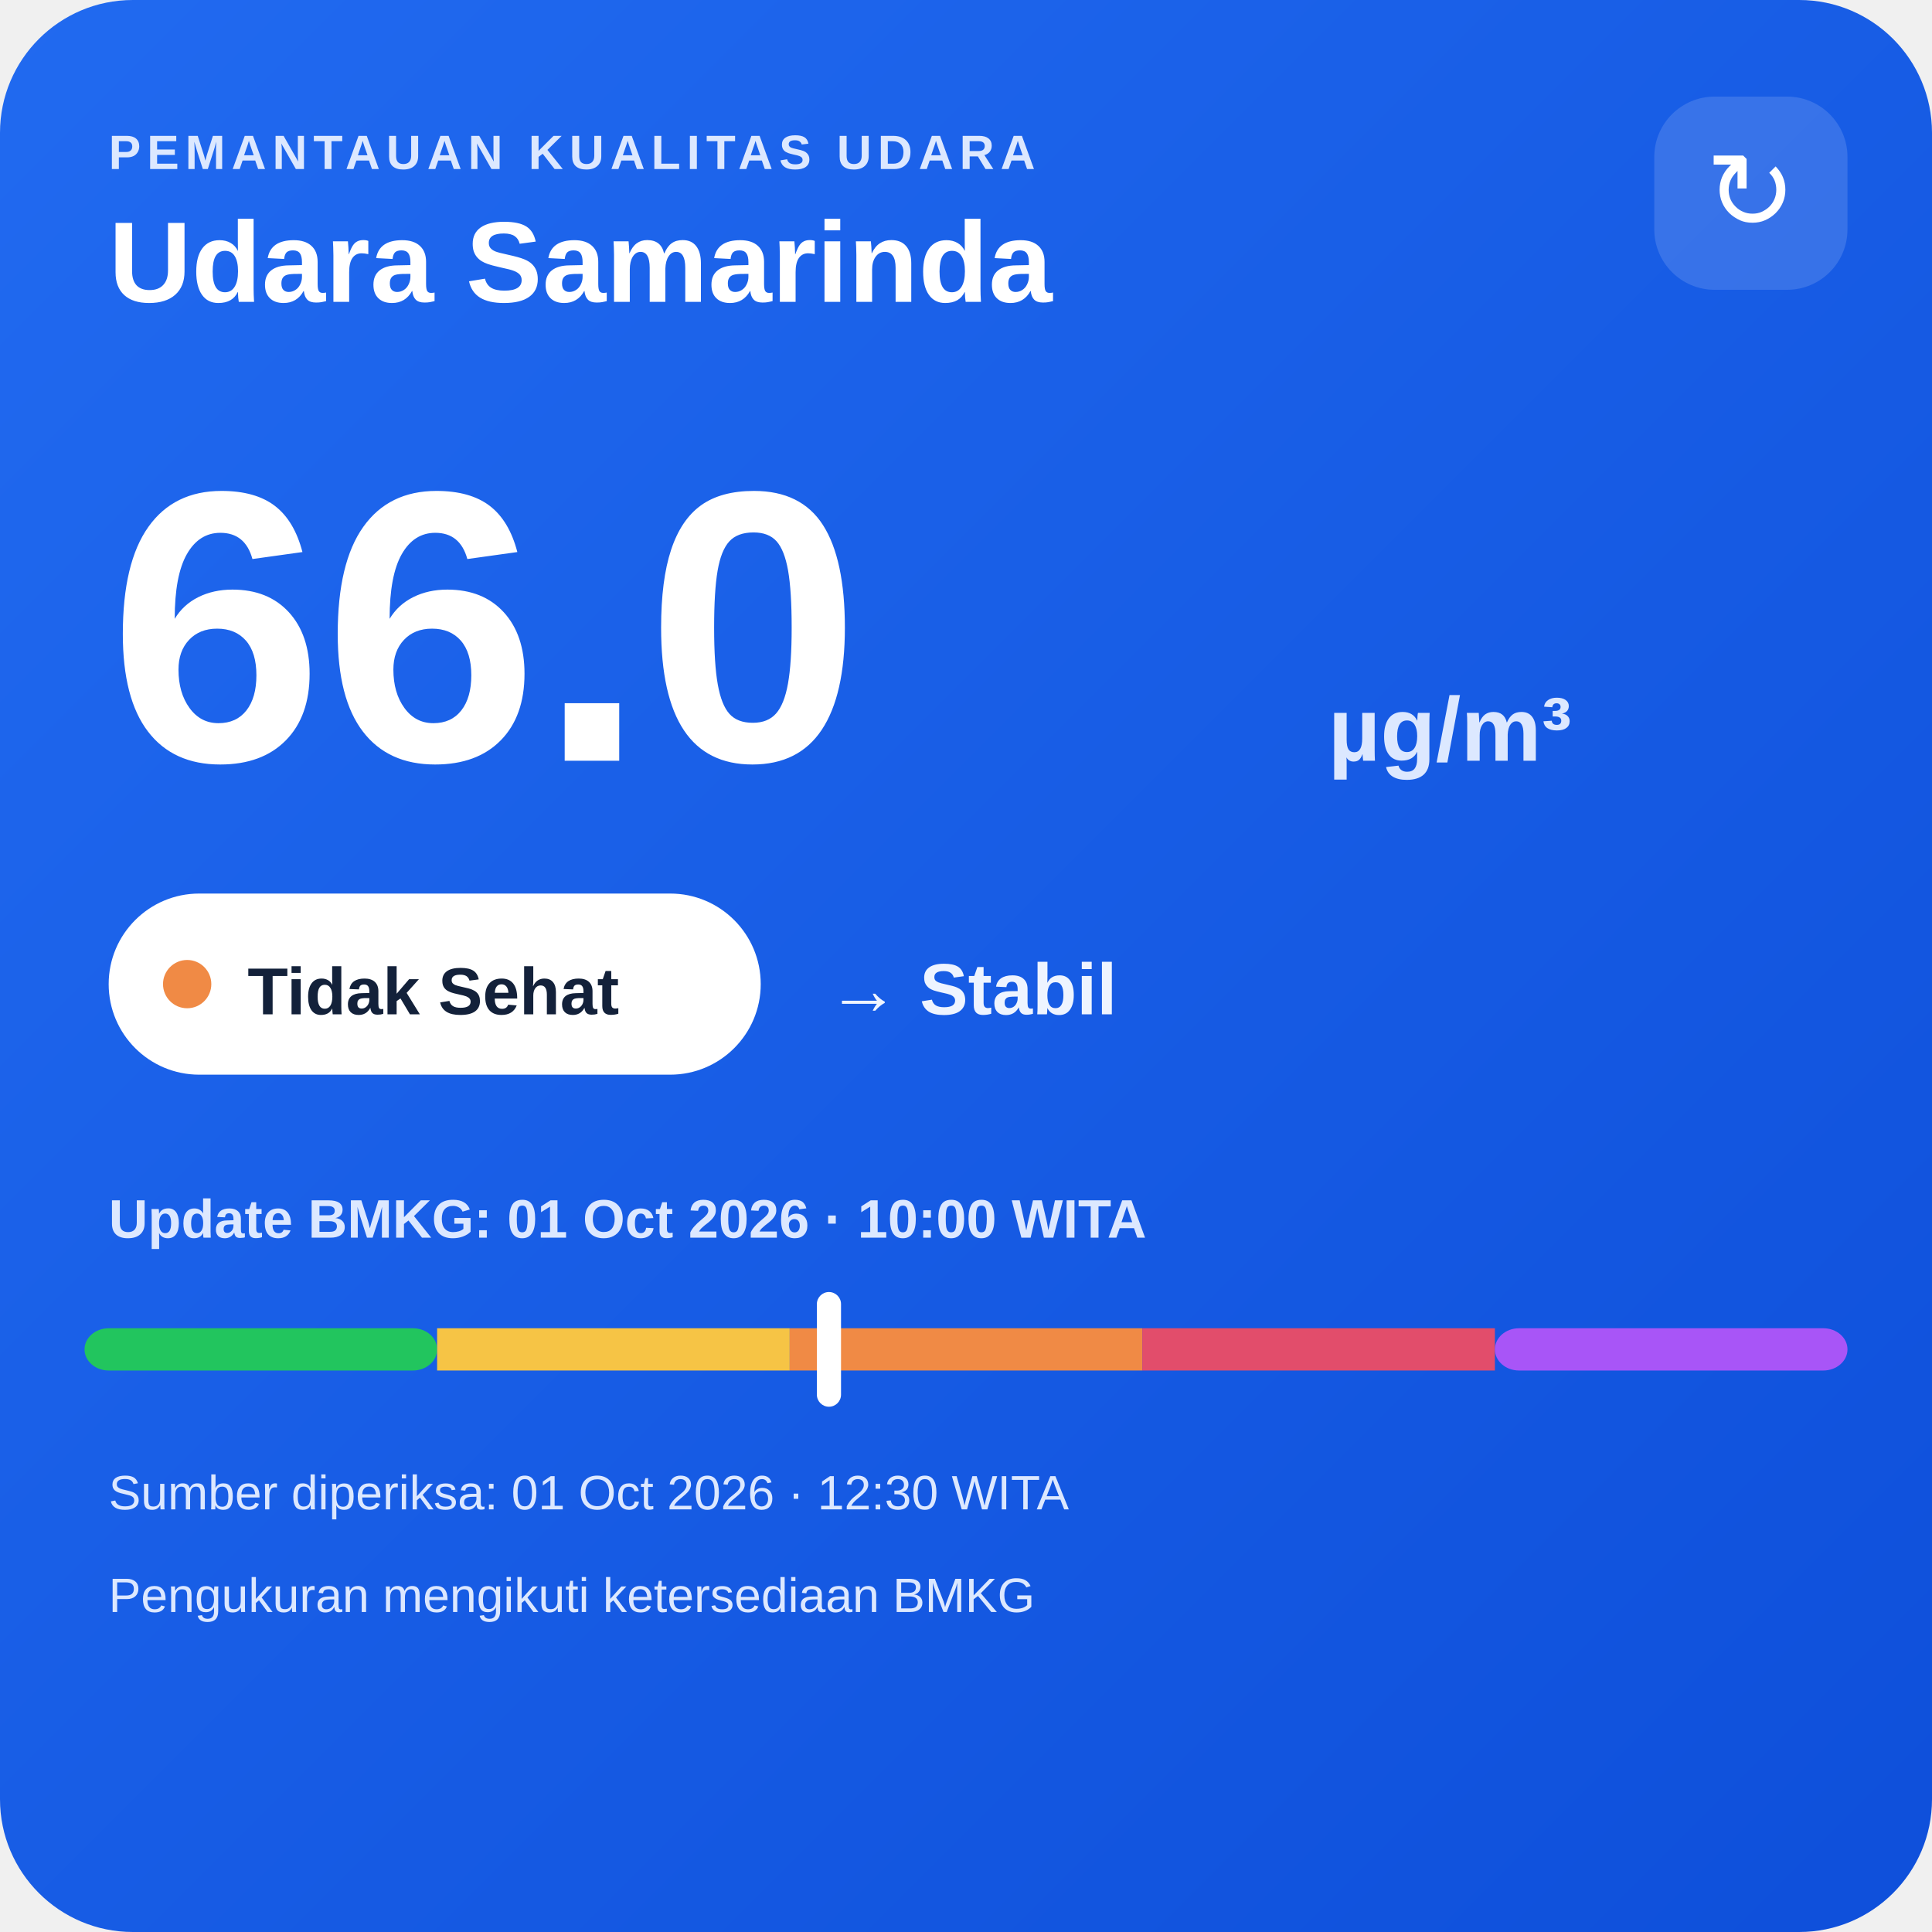
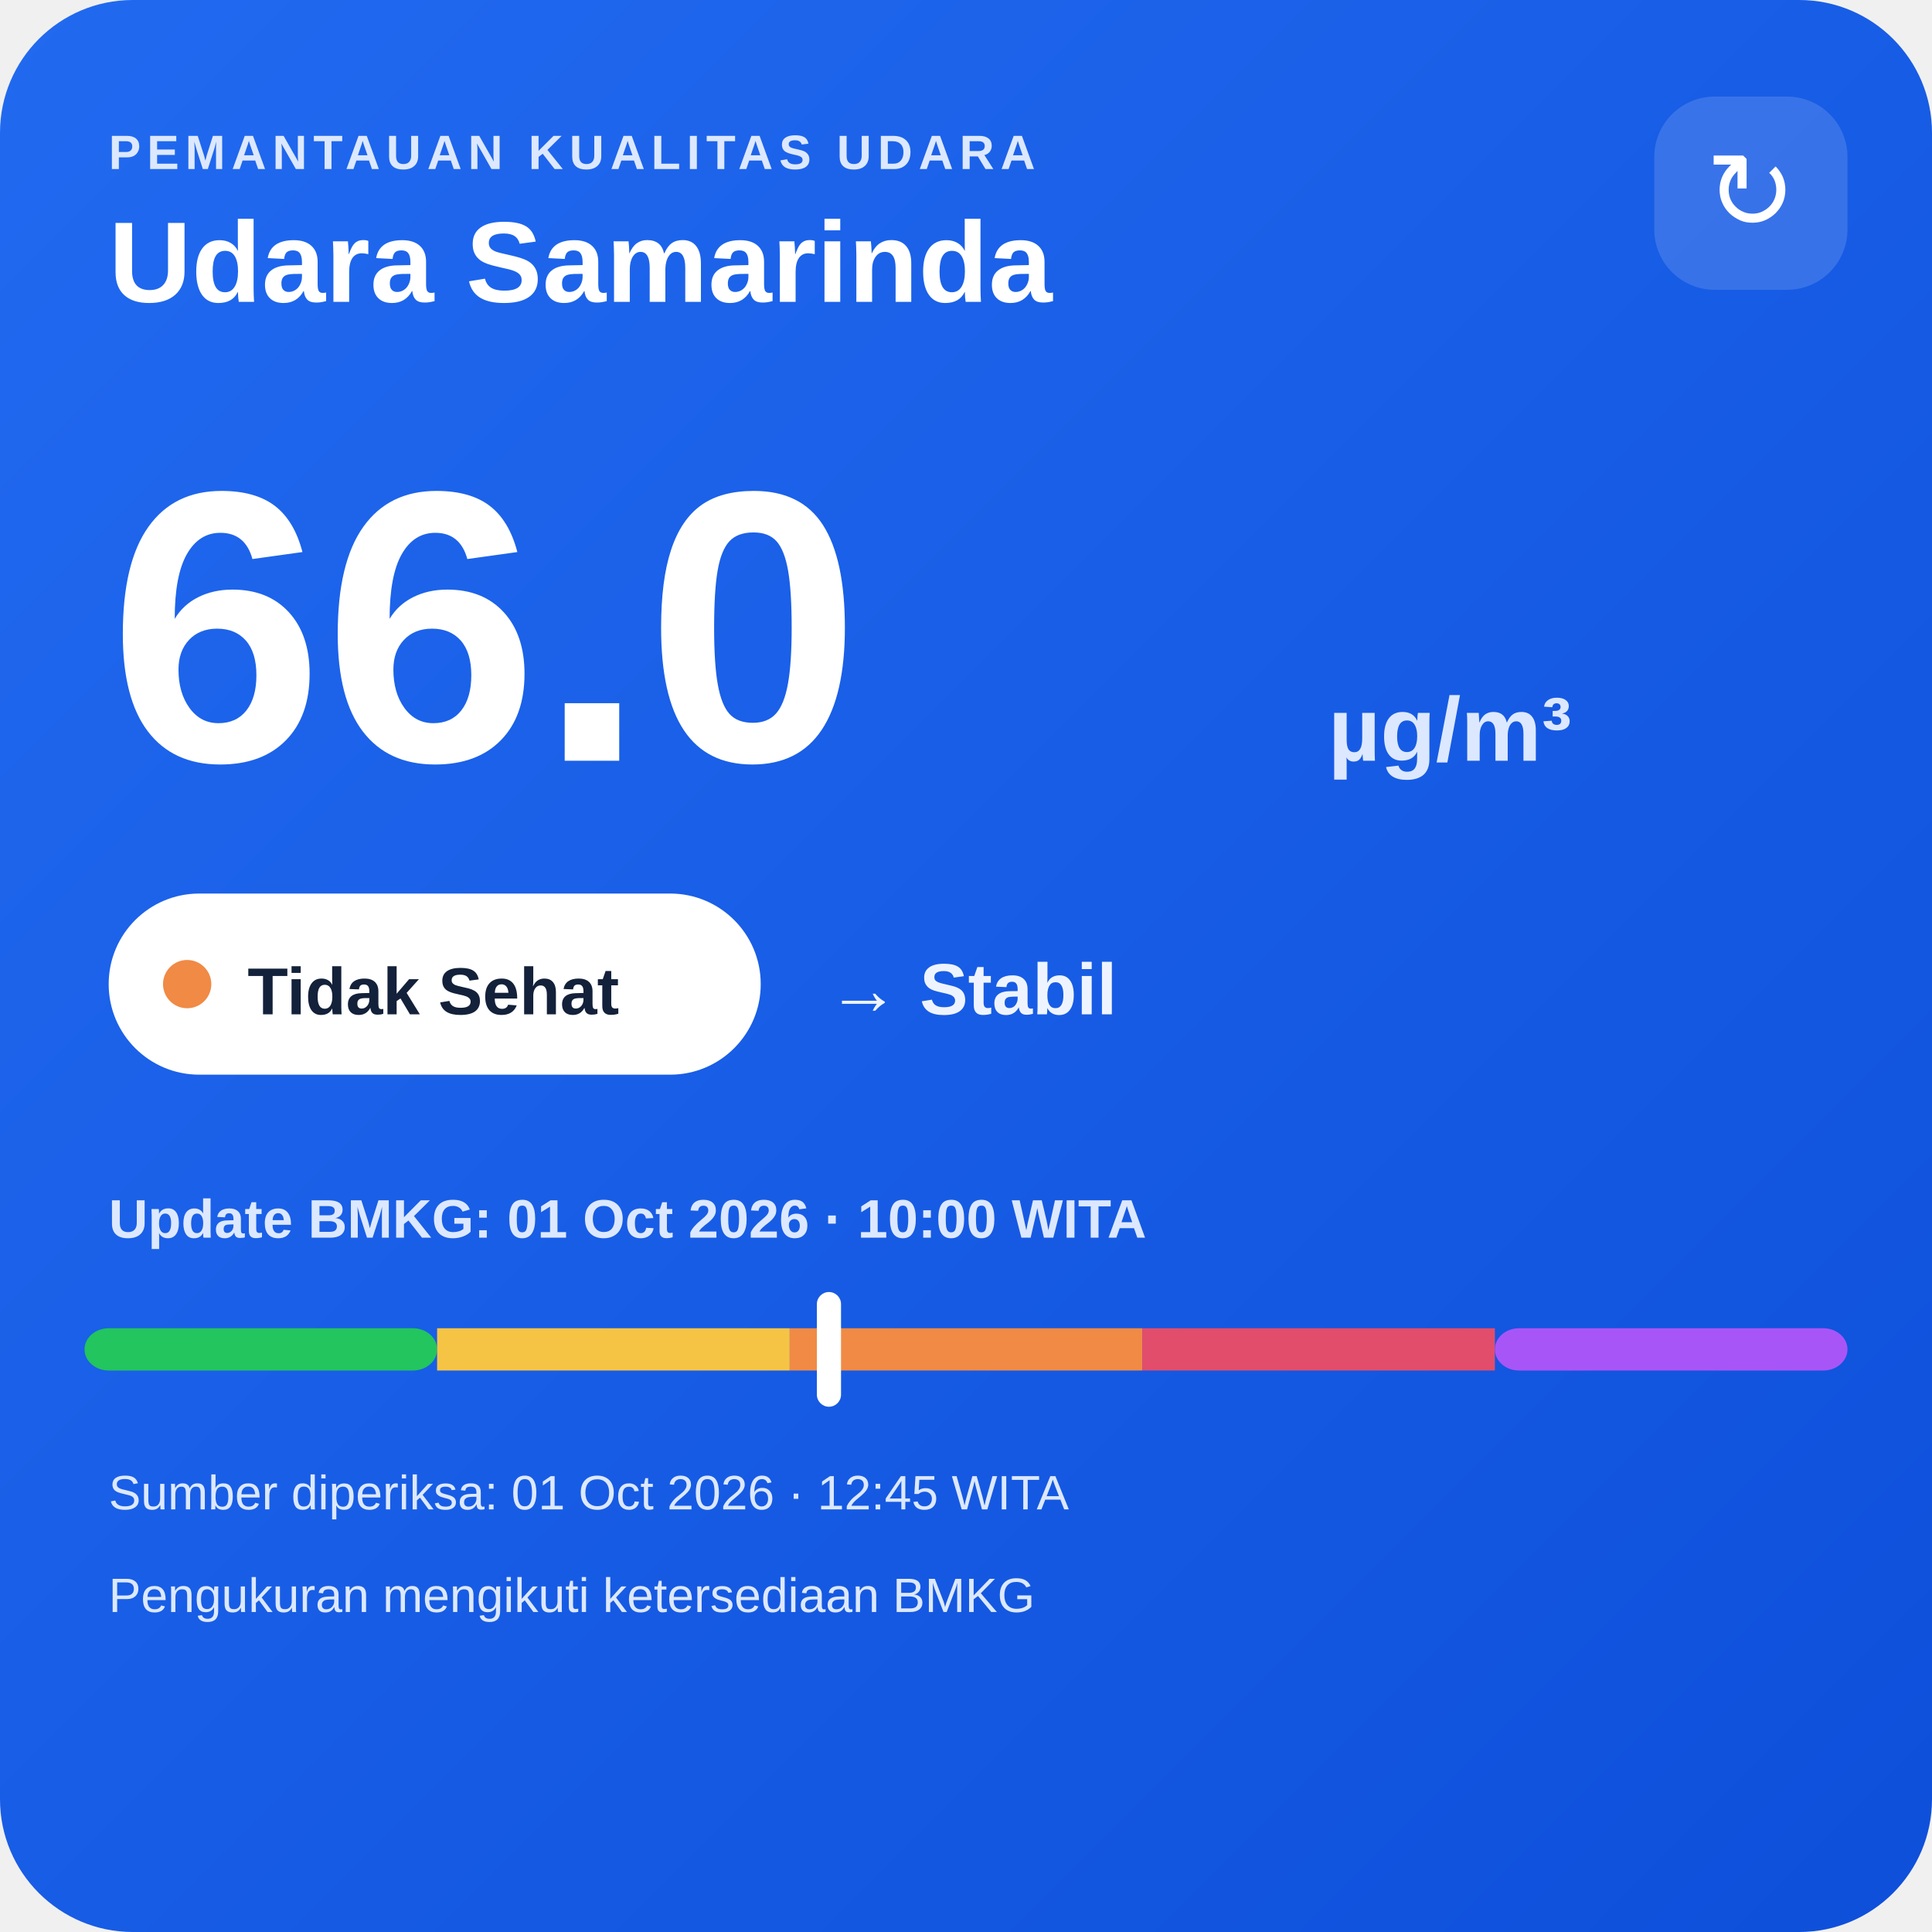
<svg xmlns="http://www.w3.org/2000/svg" width="320" height="320" viewBox="0 0 320 320">
  <defs>
    <linearGradient id="bg" x1="0" y1="0" x2="1" y2="1">
      <stop offset="0" stop-color="#216af0" />
      <stop offset="1" stop-color="#0e4fda" />
    </linearGradient>
  </defs>
  <rect width="320" height="320" rx="22" fill="url(#bg)" />
  <text x="18" y="28" fill="#dce8ff" font-family="Arial,sans-serif" font-size="8" font-weight="700" letter-spacing="1">PEMANTAUAN KUALITAS UDARA</text>
  <text x="18" y="50" fill="#ffffff" font-family="Arial,sans-serif" font-size="19" font-weight="700">Udara Samarinda</text>
  <rect x="274" y="16" width="32" height="32" rx="10" fill="#ffffff" fill-opacity=".14" />
  <text x="290" y="38" text-anchor="middle" fill="#ffffff" font-family="Arial,sans-serif" font-size="18">↻</text>
  <text x="18" y="126" fill="#ffffff" font-family="Arial,sans-serif" font-size="64" font-weight="800">66.0</text>
  <text x="220" y="126" fill="#dce8ff" font-family="Arial,sans-serif" font-size="15" font-weight="700">µg/m³</text>
  <rect x="18" y="148" width="108" height="30" rx="15" fill="#ffffff" />
  <circle cx="31" cy="163" r="4" fill="#f08a45" />
  <text x="41" y="168" fill="#13213a" font-family="Arial,sans-serif" font-size="11" font-weight="700">Tidak Sehat</text>
  <text x="137" y="168" fill="#eef4ff" font-family="Arial,sans-serif" font-size="12" font-weight="700">→ Stabil</text>
  <text x="18" y="205" fill="#dce8ff" font-family="Arial,sans-serif" font-size="9" font-weight="700">Update BMKG: 01 Oct 2026 · 10:00 WITA</text>
  <rect x="14" y="220" width="58.4" height="7" rx="4" fill="#22c55e" />
  <rect x="72.4" y="220" width="58.4" height="7" fill="#f6c445" />
  <rect x="130.8" y="220" width="58.4" height="7" fill="#f08a45" />
  <rect x="189.2" y="220" width="58.4" height="7" fill="#e24d6b" />
  <rect x="247.6" y="220" width="58.4" height="7" rx="4" fill="#a855f7" />
  <rect x="135.3" y="214" width="4" height="19" rx="2" fill="#ffffff" />
-   <text x="18" y="250" fill="#dce8ff" font-family="Arial,sans-serif" font-size="8">Sumber diperiksa: 01 Oct 2026 · 12:30 WITA</text>
+   <text x="18" y="250" fill="#dce8ff" font-family="Arial,sans-serif" font-size="8">Sumber diperiksa: 01 Oct 2026 · 12:45 WITA</text>
  <text x="18" y="267" fill="#dce8ff" font-family="Arial,sans-serif" font-size="8">Pengukuran mengikuti ketersediaan BMKG</text>
</svg>
